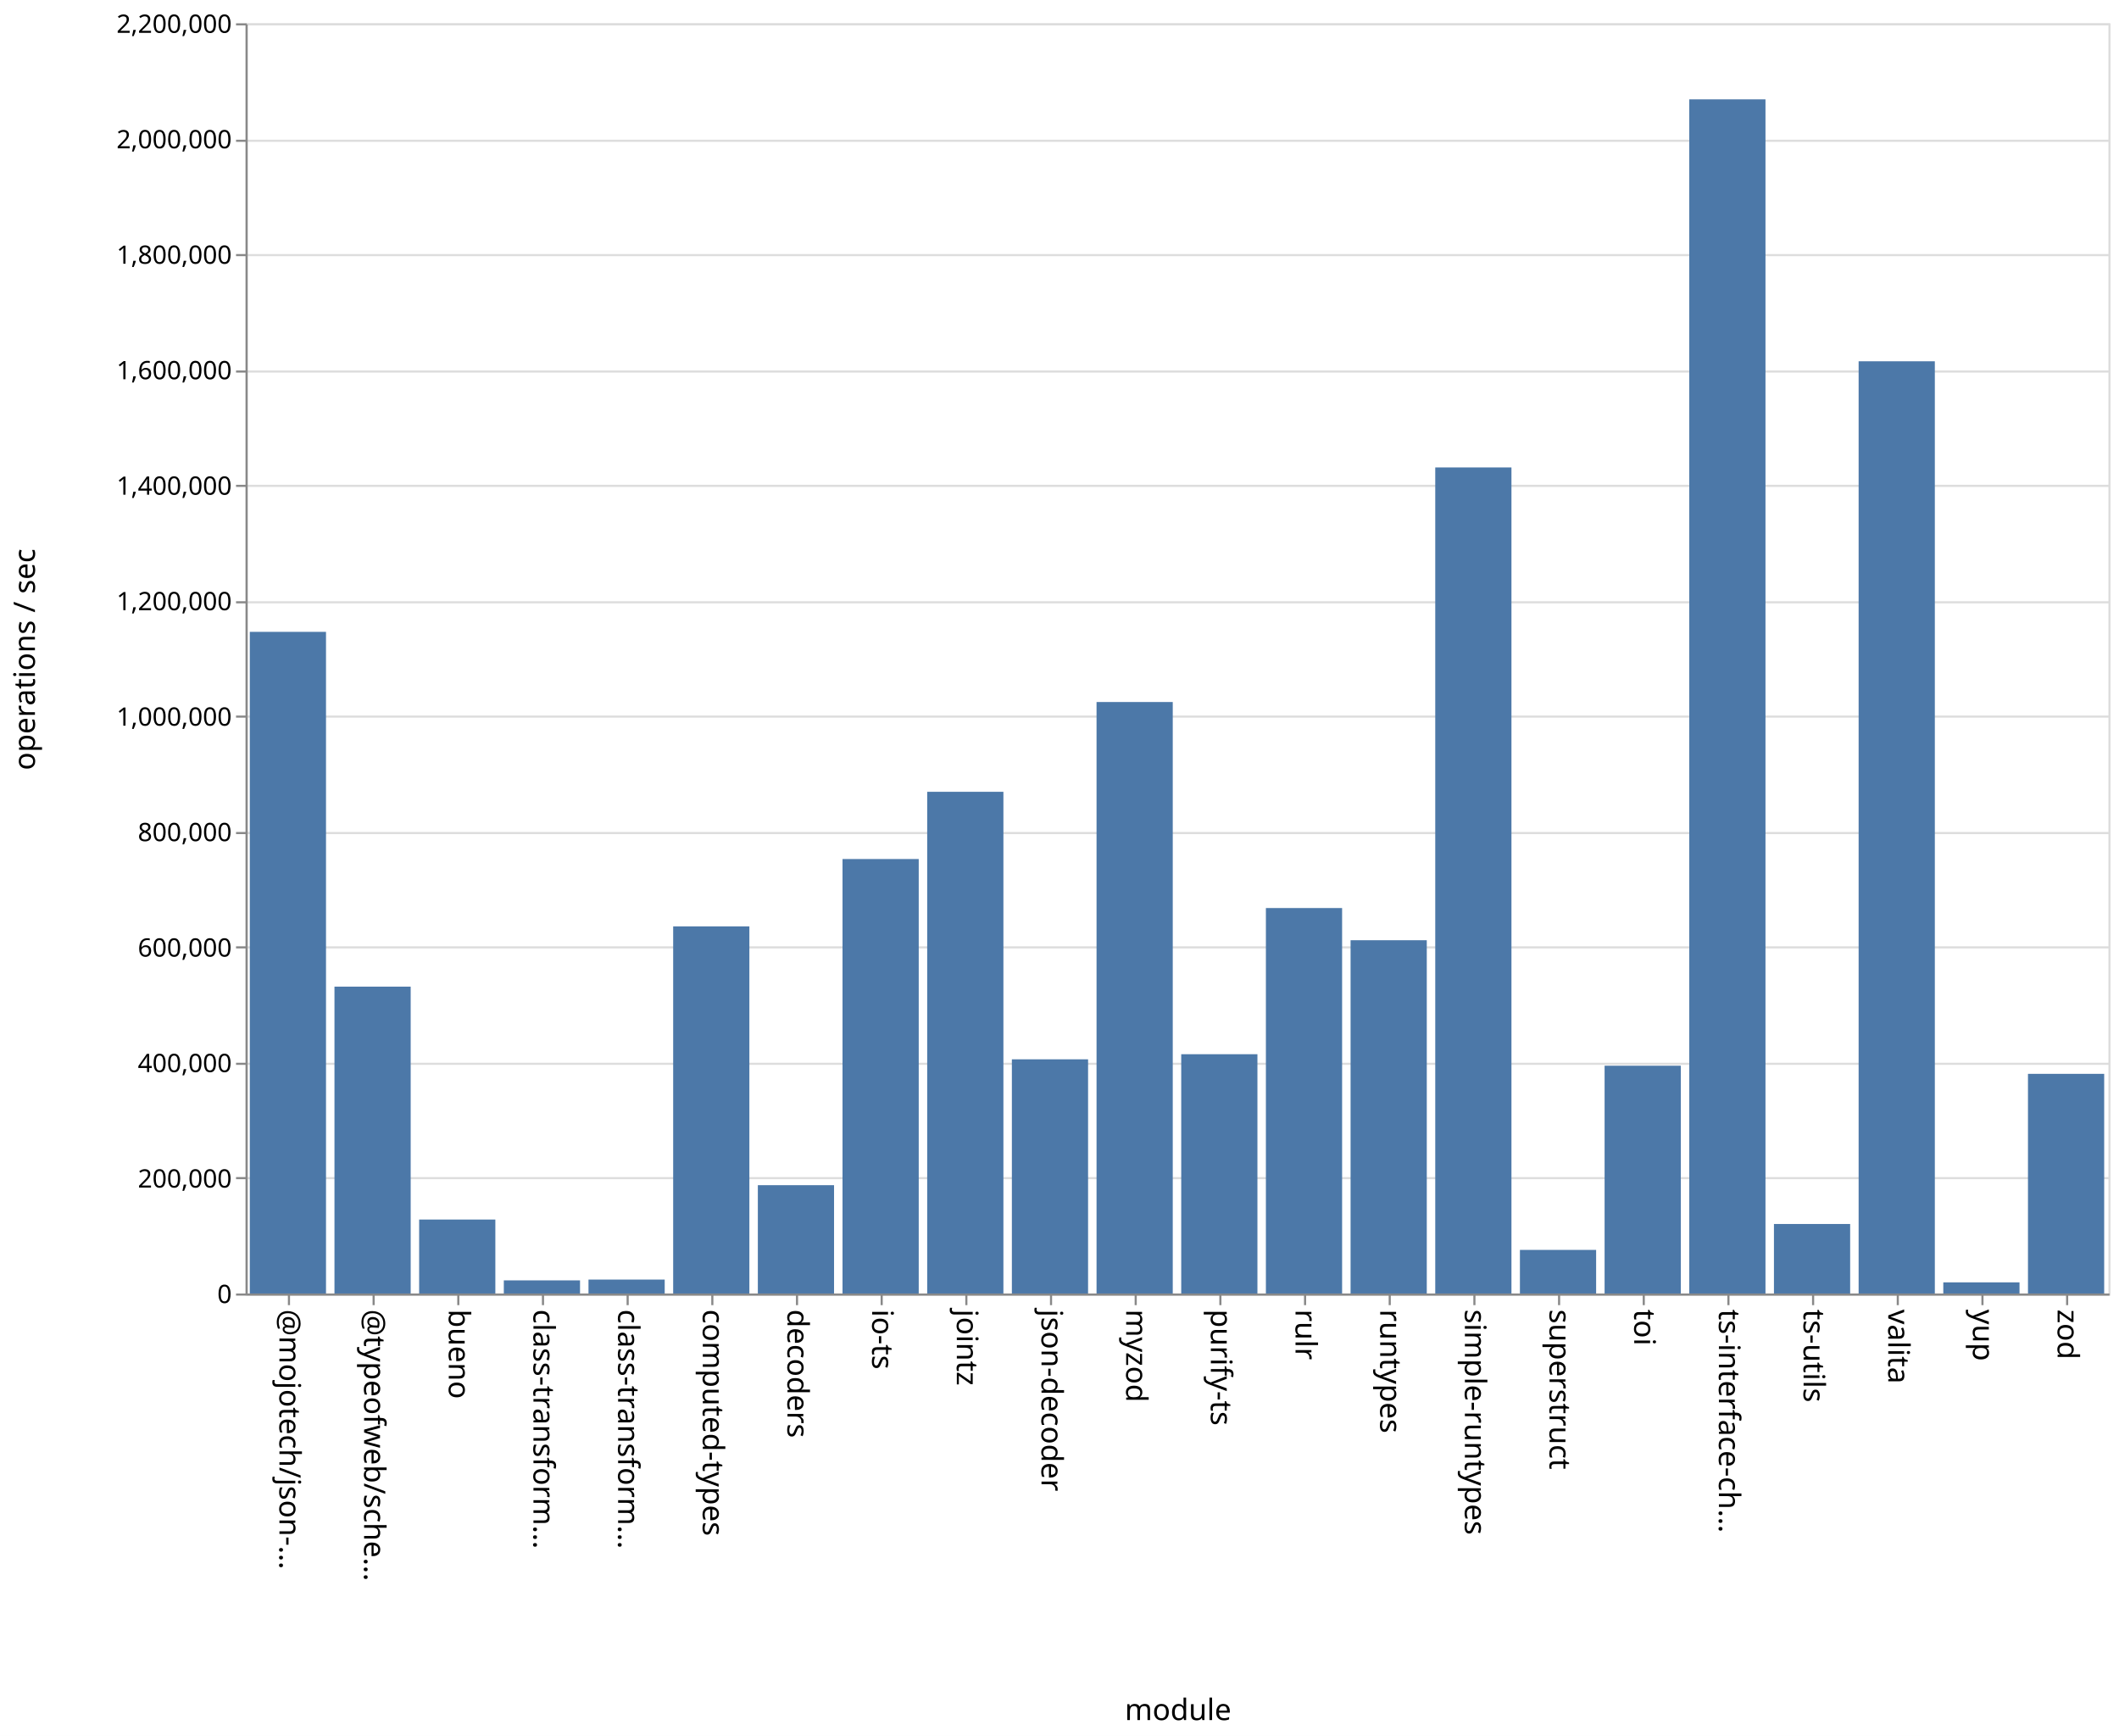
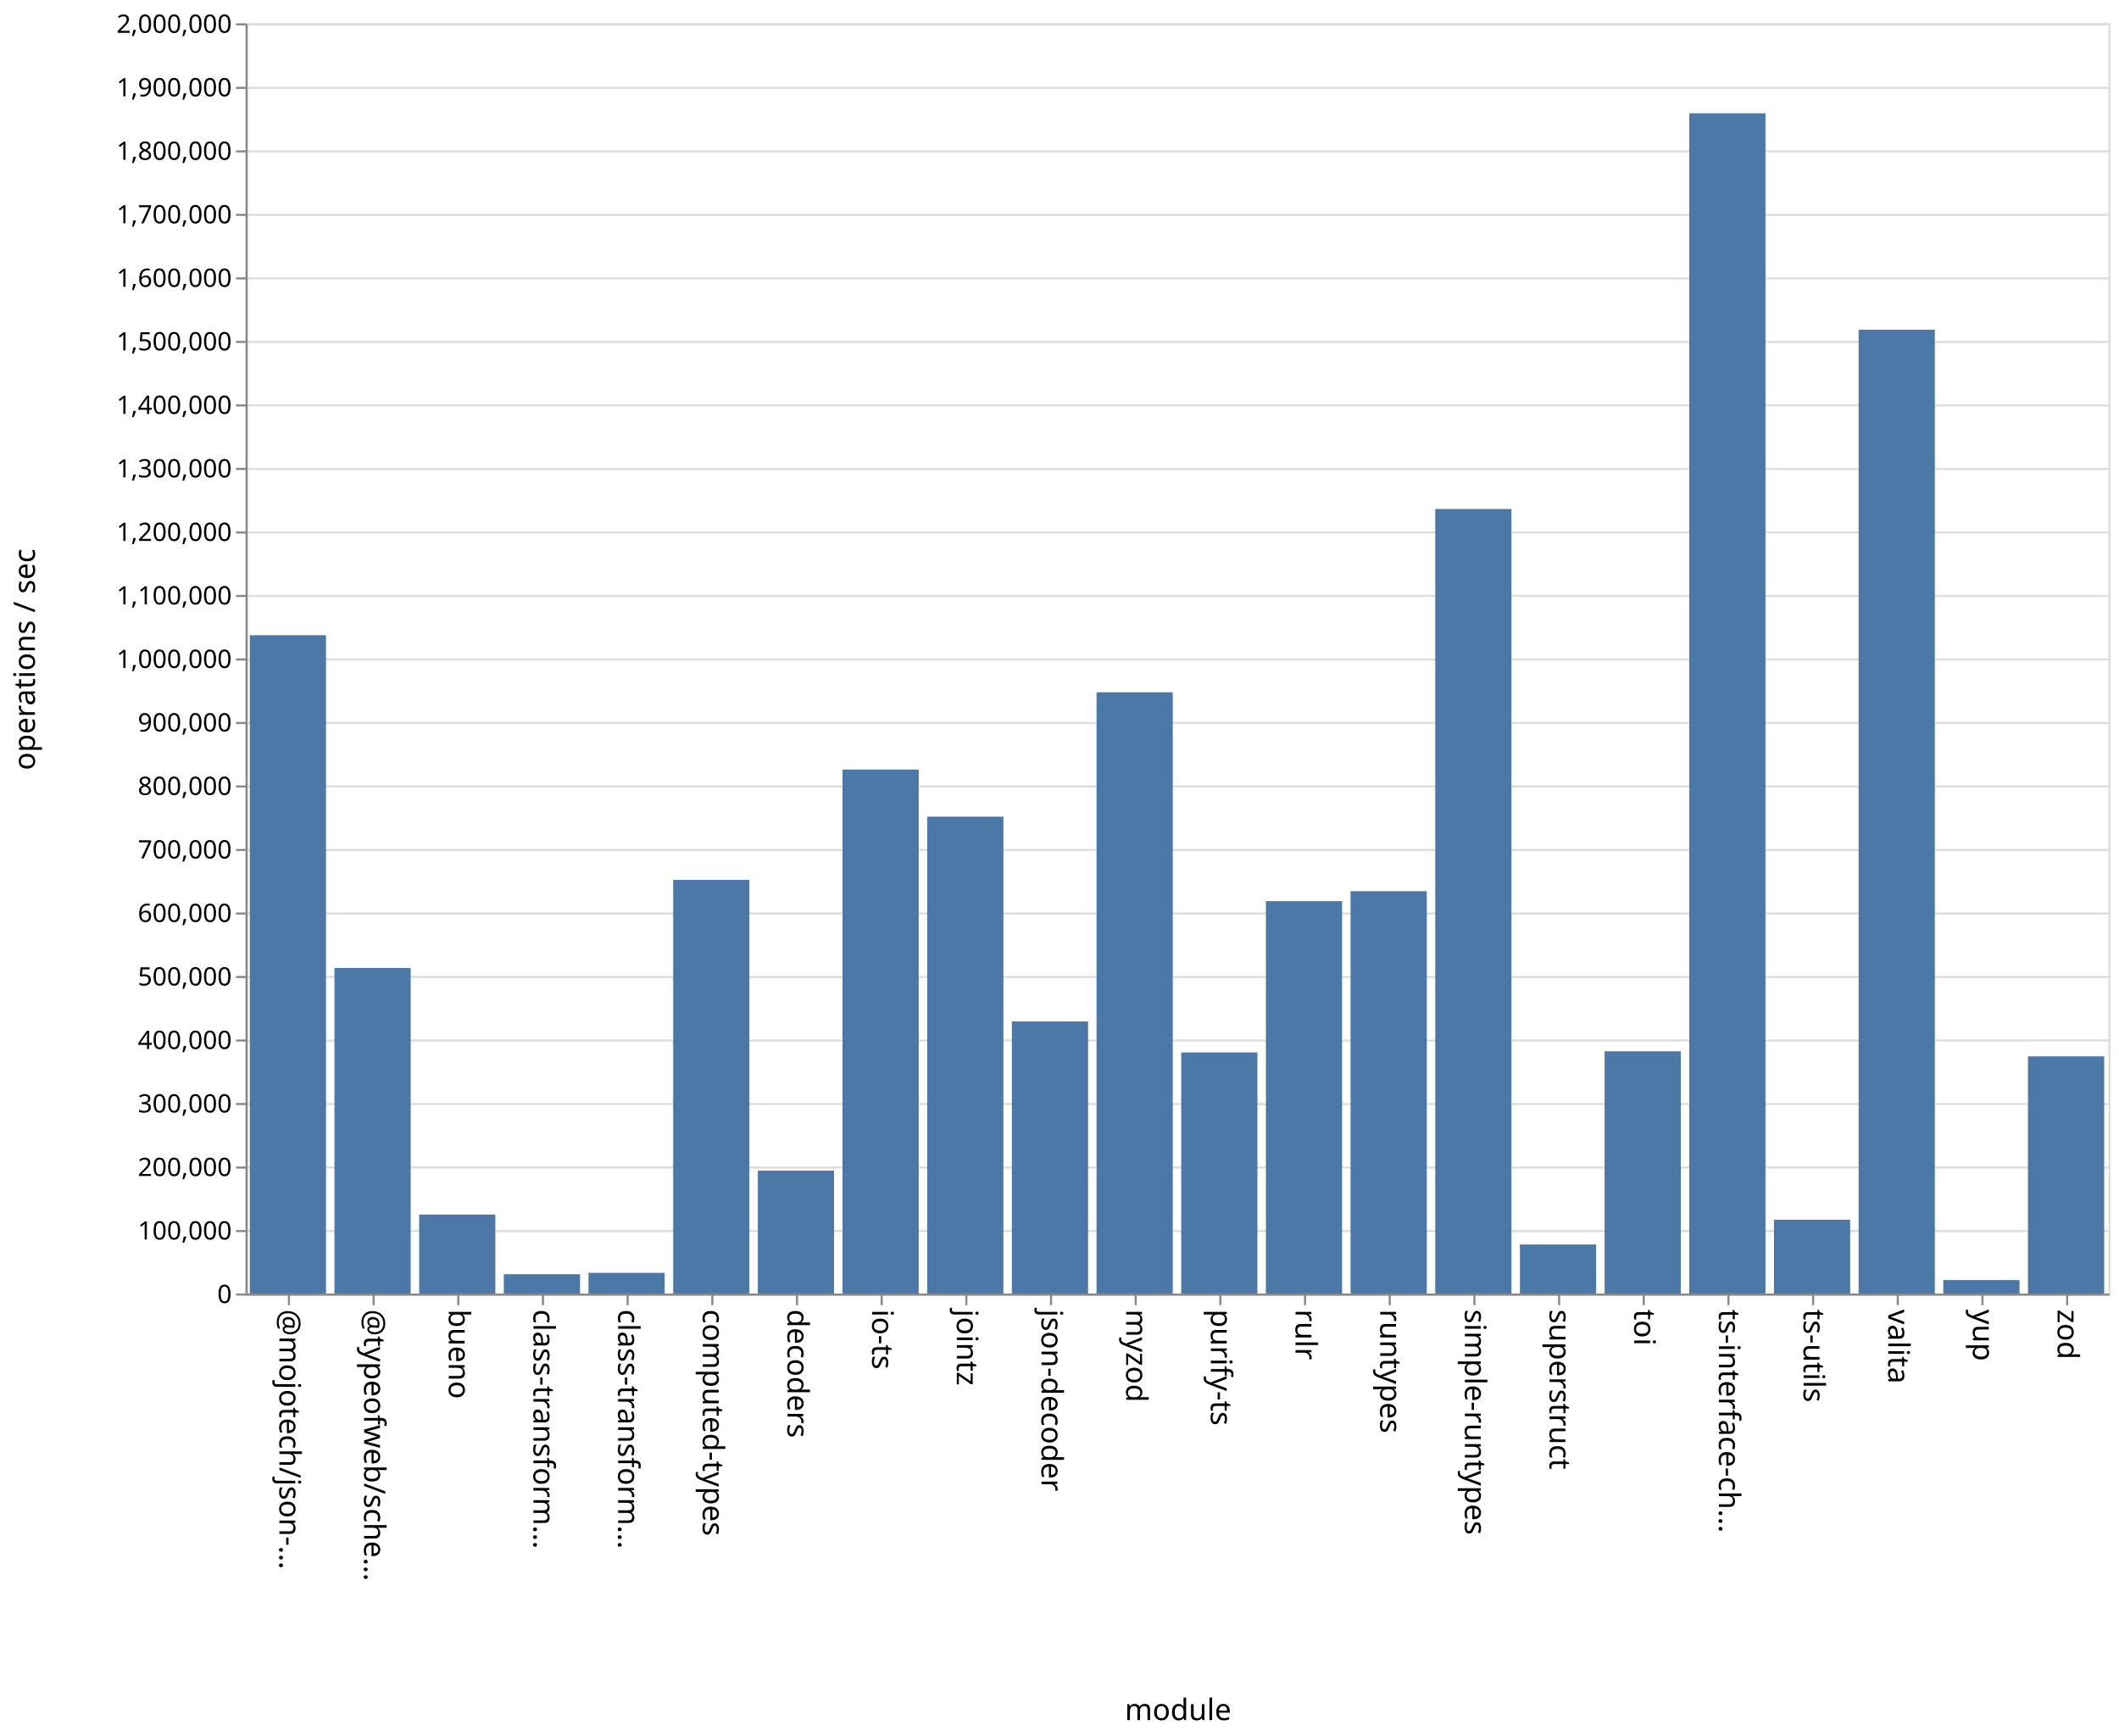
<svg xmlns="http://www.w3.org/2000/svg" class="marks" width="1001" height="820">
  <path fill="#fff" d="M0 0h1001v820H0z" />
  <g class="mark-group role-frame root" aria-roledescription="group mark container" fill="none" stroke-miterlimit="10">
    <path class="background" aria-hidden="true" d="M116.5 11.5h880v600h-880Z" stroke="#ddd" />
-     <g class="mark-group role-axis" aria-roledescription="axis" aria-label="Y-axis for a linear scale with values from 0 to 2,200,000">
+     <g class="mark-group role-axis" aria-roledescription="axis" aria-label="Y-axis for a linear scale with values from 0 to 2,000,000">
      <path class="background" aria-hidden="true" d="M116.5 11.5Z" pointer-events="none" />
      <g class="mark-rule role-axis-grid" pointer-events="none" stroke="#ddd">
-         <path d="M116.5 611.5h880M116.5 556.5h880M116.5 502.5h880M116.5 447.5h880M116.5 393.5h880M116.5 338.5h880M116.5 284.5h880M116.5 229.5h880M116.5 175.5h880M116.5 120.5h880M116.5 66.5h880M116.5 11.5h880" />
+         <path d="M116.5 611.5h880M116.5 581.5h880M116.5 551.5h880M116.5 521.5h880M116.5 491.5h880M116.5 461.5h880M116.5 431.5h880M116.5 401.5h880M116.5 371.5h880M116.5 341.5h880M116.5 311.5h880M116.5 281.5h880M116.5 251.5h880M116.5 221.5h880M116.5 191.5h880M116.5 161.5h880M116.5 131.5h880M116.5 101.5h880M116.5 71.5h880M116.5 41.5h880M116.5 11.5h880" />
      </g>
    </g>
    <g pointer-events="none" class="mark-group role-axis" aria-roledescription="axis" aria-label="X-axis titled 'module' for a discrete scale with 22 values: @mojotech/json-type-validation, @typeofweb/schema, bueno, class-transformer-validator-async, class-transformer-validator-sync, ending with zod">
      <path class="background" aria-hidden="true" d="M116.5 611.5Z" />
      <g class="mark-rule role-axis-tick" stroke="#888">
        <path d="M136.5 611.5v5M176.5 611.5v5M216.5 611.5v5M256.5 611.5v5M296.5 611.5v5M336.5 611.5v5M376.5 611.5v5M416.5 611.5v5M456.5 611.5v5M496.5 611.5v5M536.5 611.5v5M576.5 611.5v5M616.5 611.5v5M656.5 611.5v5M696.5 611.5v5M736.5 611.5v5M776.5 611.5v5M816.5 611.5v5M856.5 611.5v5M896.5 611.5v5M936.5 611.5v5M976.5 611.5v5" />
      </g>
      <g class="mark-text role-axis-label" font-family="sans-serif" font-size="14" fill="#000">
        <text transform="rotate(90 -243.25 375.25)">@mojotech/json-…</text>
        <text transform="rotate(90 -223.25 395.25)">@typeofweb/sche…</text>
        <text transform="rotate(90 -203.25 415.25)">bueno</text>
        <text transform="rotate(90 -183.25 435.25)">class-transform…</text>
        <text transform="rotate(90 -163.25 455.25)">class-transform…</text>
        <text transform="rotate(90 -143.25 475.25)">computed-types</text>
        <text transform="rotate(90 -123.25 495.25)">decoders</text>
        <text transform="rotate(90 -103.25 515.25)">io-ts</text>
        <text transform="rotate(90 -83.25 535.25)">jointz</text>
        <text transform="rotate(90 -63.25 555.25)">json-decoder</text>
        <text transform="rotate(90 -43.25 575.25)">myzod</text>
        <text transform="rotate(90 -23.25 595.25)">purify-ts</text>
        <text transform="rotate(90 -3.25 615.25)">rulr</text>
        <text transform="rotate(90 16.75 635.25)">runtypes</text>
        <text transform="rotate(90 36.75 655.25)">simple-runtypes</text>
        <text transform="rotate(90 56.75 675.25)">superstruct</text>
        <text transform="rotate(90 76.75 695.25)">toi</text>
        <text transform="rotate(90 96.75 715.25)">ts-interface-ch…</text>
        <text transform="rotate(90 116.75 735.25)">ts-utils</text>
        <text transform="rotate(90 136.75 755.25)">valita</text>
        <text transform="rotate(90 156.75 775.25)">yup</text>
        <text transform="rotate(90 176.75 795.25)">zod</text>
      </g>
      <path stroke="#888" d="M116.5 611.5h880" class="mark-rule role-axis-domain" />
      <text text-anchor="middle" transform="translate(556.5 812.5)" font-family="sans-serif" font-size="14" fill="#000" class="mark-text role-axis-title">module</text>
    </g>
-     <g pointer-events="none" class="mark-group role-axis" aria-roledescription="axis" aria-label="Y-axis titled 'operations / sec' for a linear scale with values from 0 to 2,200,000">
+     <g pointer-events="none" class="mark-group role-axis" aria-roledescription="axis" aria-label="Y-axis titled 'operations / sec' for a linear scale with values from 0 to 2,000,000">
      <path class="background" aria-hidden="true" d="M116.5 11.5Z" />
      <g class="mark-rule role-axis-tick" stroke="#888">
-         <path d="M116.5 611.5h-5M116.5 556.5h-5M116.5 502.5h-5M116.5 447.5h-5M116.5 393.5h-5M116.5 338.5h-5M116.5 284.5h-5M116.5 229.5h-5M116.5 175.5h-5M116.5 120.5h-5M116.5 66.5h-5M116.5 11.5h-5" />
+         <path d="M116.5 611.5h-5M116.5 581.5h-5M116.5 551.5h-5M116.5 521.5h-5M116.5 491.5h-5M116.5 461.5h-5M116.5 431.5h-5M116.5 401.5h-5M116.5 371.5h-5M116.5 341.5h-5M116.5 311.5h-5M116.5 281.5h-5M116.5 251.5h-5M116.5 221.5h-5M116.5 191.5h-5M116.5 161.5h-5M116.5 131.5h-5M116.5 101.5h-5M116.5 71.5h-5M116.5 41.5h-5M116.5 11.5h-5" />
      </g>
      <g class="mark-text role-axis-label" text-anchor="end" font-family="sans-serif" font-size="12" fill="#000">
        <text transform="translate(109.5 615.5)">0</text>
-         <text transform="translate(109.5 560.955)">200,000</text>
-         <text transform="translate(109.5 506.41)">400,000</text>
-         <text transform="translate(109.5 451.864)">600,000</text>
-         <text transform="translate(109.5 397.318)">800,000</text>
-         <text transform="translate(109.5 342.773)">1,000,000</text>
-         <text transform="translate(109.5 288.227)">1,200,000</text>
-         <text transform="translate(109.5 233.682)">1,400,000</text>
-         <text transform="translate(109.5 179.136)">1,600,000</text>
-         <text transform="translate(109.5 124.59)">1,800,000</text>
-         <text transform="translate(109.5 70.045)">2,000,000</text>
-         <text transform="translate(109.5 15.5)">2,200,000</text>
+         <text transform="translate(109.5 585.5)">100,000</text>
+         <text transform="translate(109.5 555.5)">200,000</text>
+         <text transform="translate(109.5 525.5)">300,000</text>
+         <text transform="translate(109.5 495.5)">400,000</text>
+         <text transform="translate(109.5 465.5)">500,000</text>
+         <text transform="translate(109.5 435.5)">600,000</text>
+         <text transform="translate(109.5 405.5)">700,000</text>
+         <text transform="translate(109.5 375.5)">800,000</text>
+         <text transform="translate(109.5 345.5)">900,000</text>
+         <text transform="translate(109.5 315.5)">1,000,000</text>
+         <text transform="translate(109.5 285.5)">1,100,000</text>
+         <text transform="translate(109.5 255.5)">1,200,000</text>
+         <text transform="translate(109.5 225.5)">1,300,000</text>
+         <text transform="translate(109.5 195.5)">1,400,000</text>
+         <text transform="translate(109.5 165.5)">1,500,000</text>
+         <text transform="translate(109.5 135.5)">1,600,000</text>
+         <text transform="translate(109.5 105.5)">1,700,000</text>
+         <text transform="translate(109.5 75.5)">1,800,000</text>
+         <text transform="translate(109.5 45.5)">1,900,000</text>
+         <text transform="translate(109.5 15.5)">2,000,000</text>
      </g>
      <path stroke="#888" d="M116.5 611.5v-600" class="mark-rule role-axis-domain" />
      <text text-anchor="middle" transform="rotate(-90 164 147.5)" font-family="sans-serif" font-size="14" fill="#000" class="mark-text role-axis-title">operations / sec</text>
    </g>
    <g class="mark-rect role-mark marks" aria-roledescription="rect mark container" fill="#4c78a8">
-       <path d="M198 576.063h36V611h-36ZM238 604.8h36v6.2h-36ZM278 604.42h36V611h-36ZM318 437.584h36V611h-36ZM358 559.83h36V611h-36ZM398 405.772h36V611h-36ZM438 374.013h36V611h-36ZM478 500.382h36V611h-36ZM118 298.464h36V611h-36ZM518 331.606h36V611h-36ZM558 497.971h36V611h-36ZM598 428.923h36V611h-36ZM638 444.123h36V611h-36ZM678 220.803h36V611h-36ZM718 590.406h36V611h-36ZM758 503.401h36V611h-36ZM798 46.935h36V611h-36ZM838 578.165h36V611h-36ZM158 466.047h36V611h-36ZM878 170.658h36V611h-36ZM918 605.736h36V611h-36ZM958 507.243h36V611h-36Z" />
+       <path d="M198 573.717h36V611h-36ZM238 601.892h36V611h-36ZM278 601.244h36V611h-36ZM318 415.637h36V611h-36ZM358 552.973h36V611h-36ZM398 363.509h36V611h-36ZM438 385.759h36V611h-36ZM478 482.471h36V611h-36ZM118 300.048h36V611h-36ZM518 326.995h36V611h-36ZM558 497.118h36V611h-36ZM598 425.658h36V611h-36ZM638 420.948h36V611h-36ZM678 240.434h36V611h-36ZM718 587.856h36V611h-36ZM758 496.593h36V611h-36ZM798 53.507h36V611h-36ZM838 576.136h36V611h-36ZM158 457.222h36V611h-36ZM878 155.743h36V611h-36ZM918 604.653h36V611h-36ZM958 498.986h36V611h-36Z" />
    </g>
  </g>
</svg>
